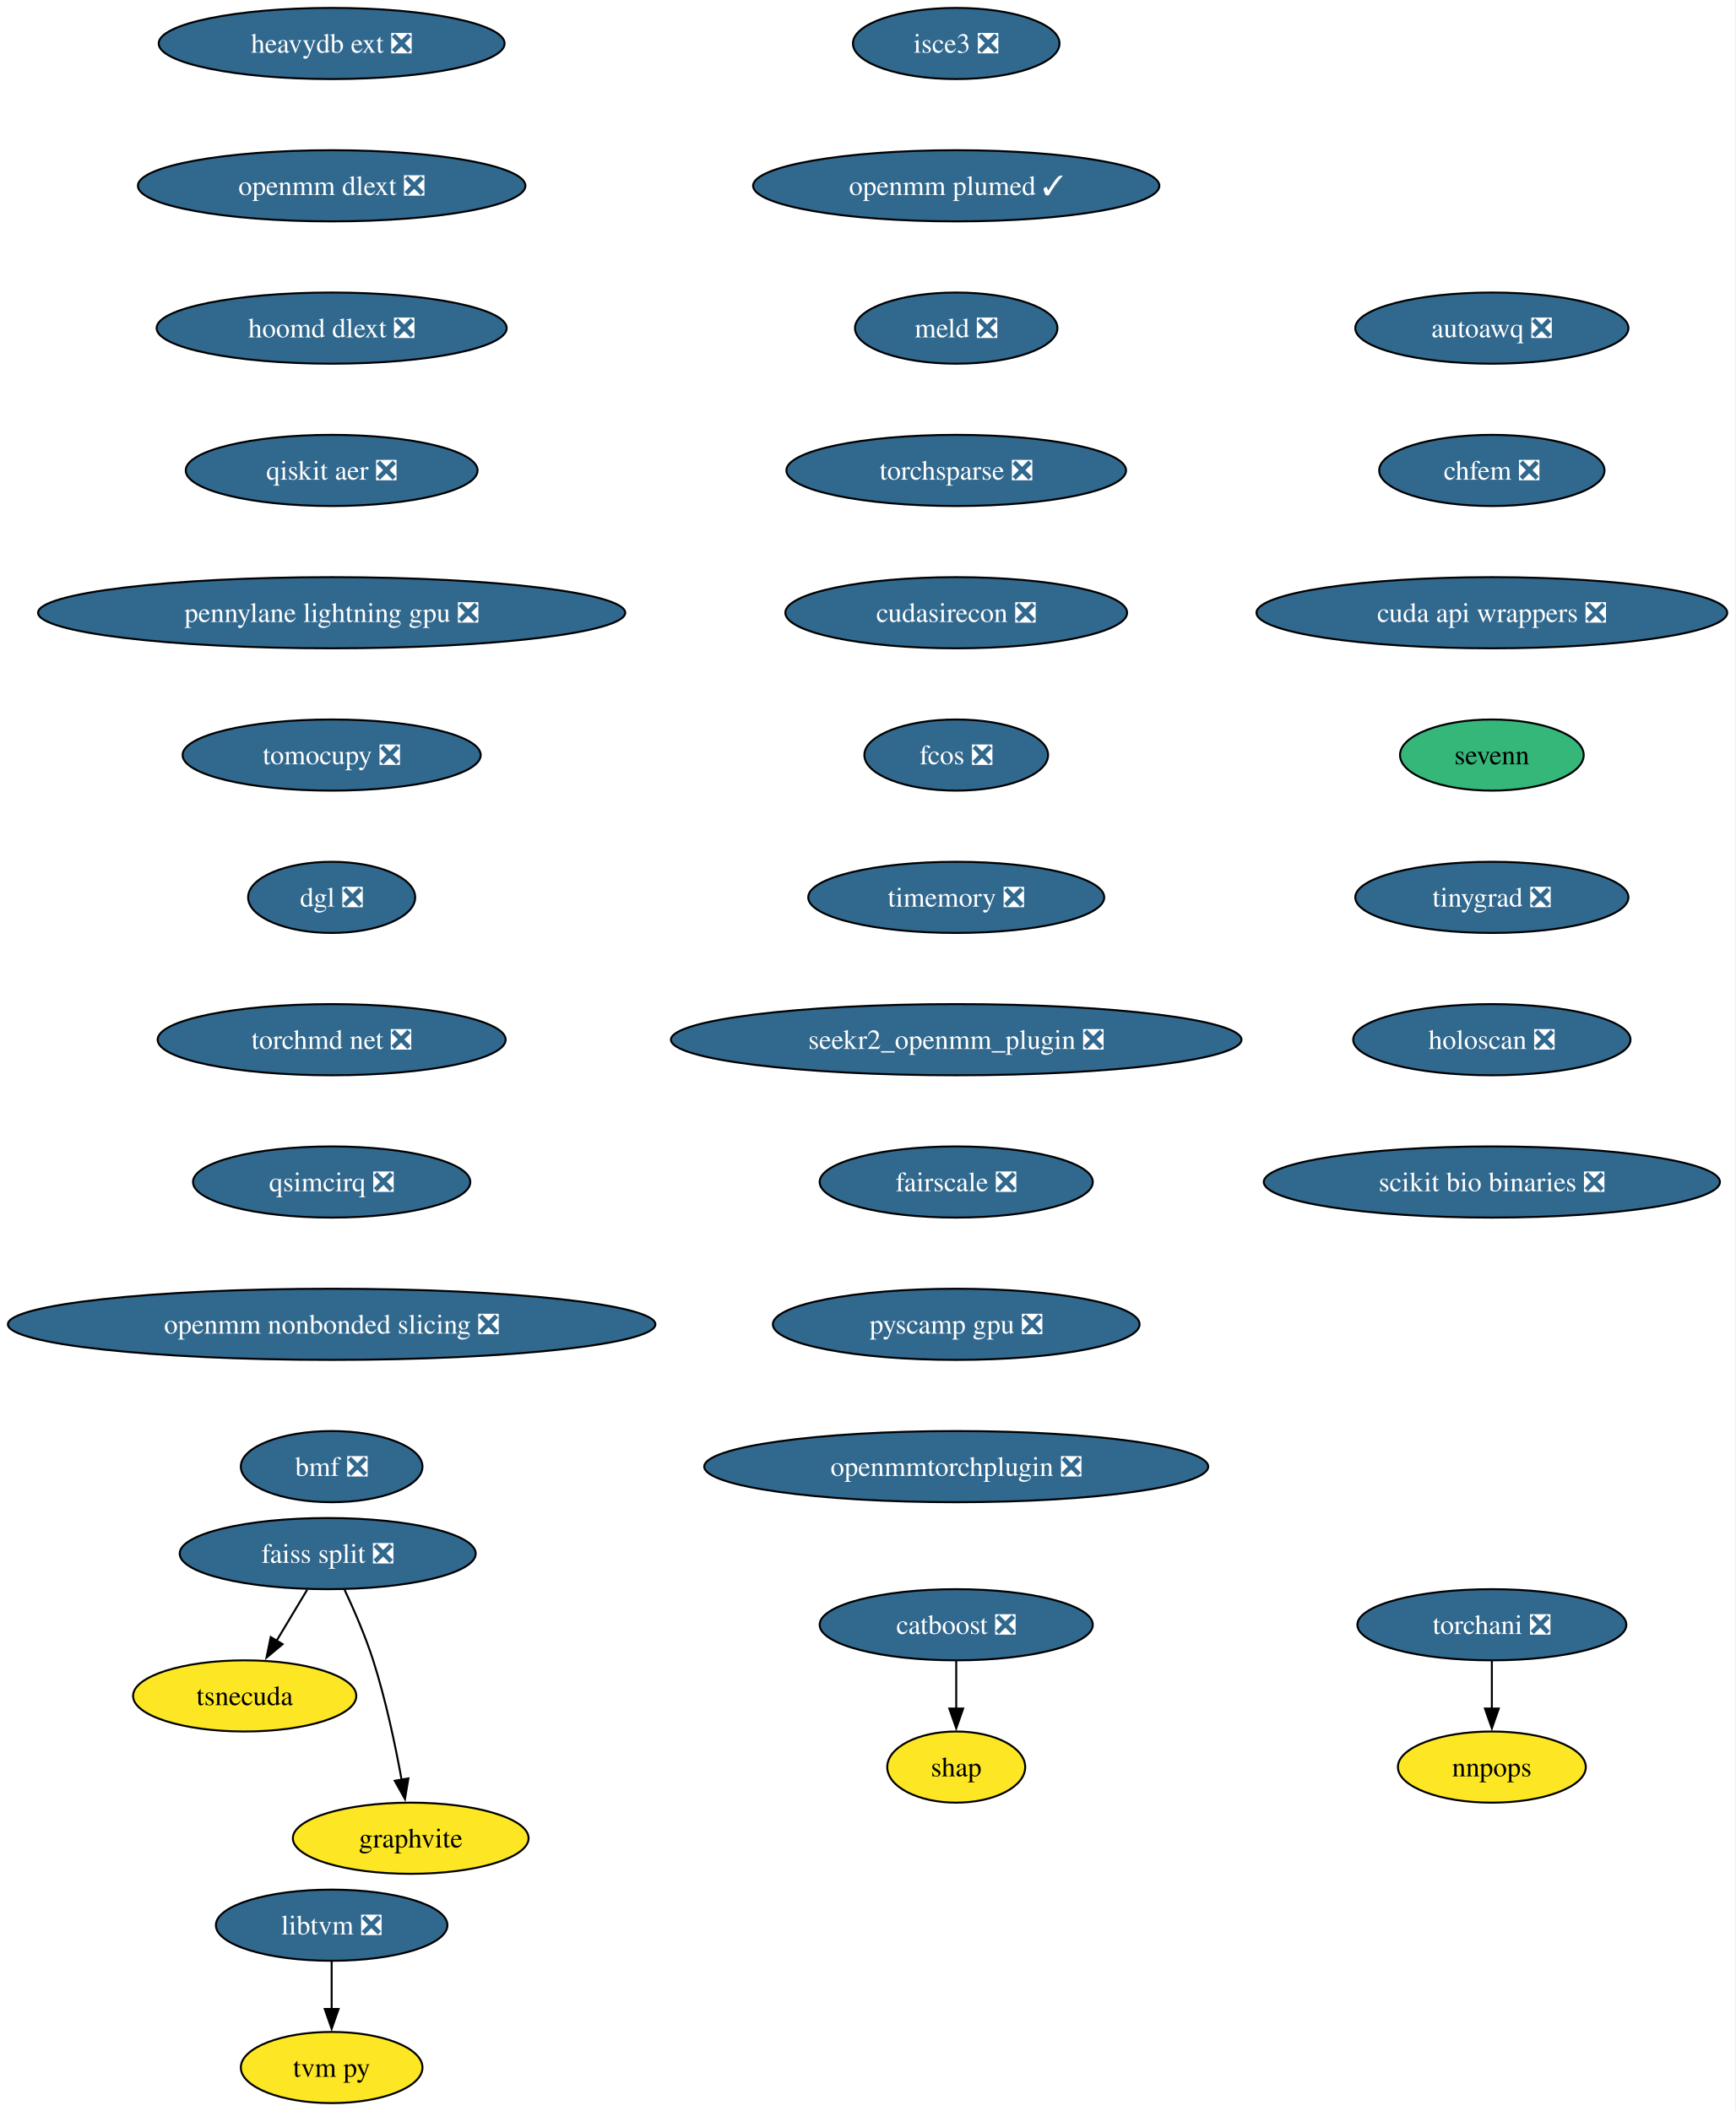
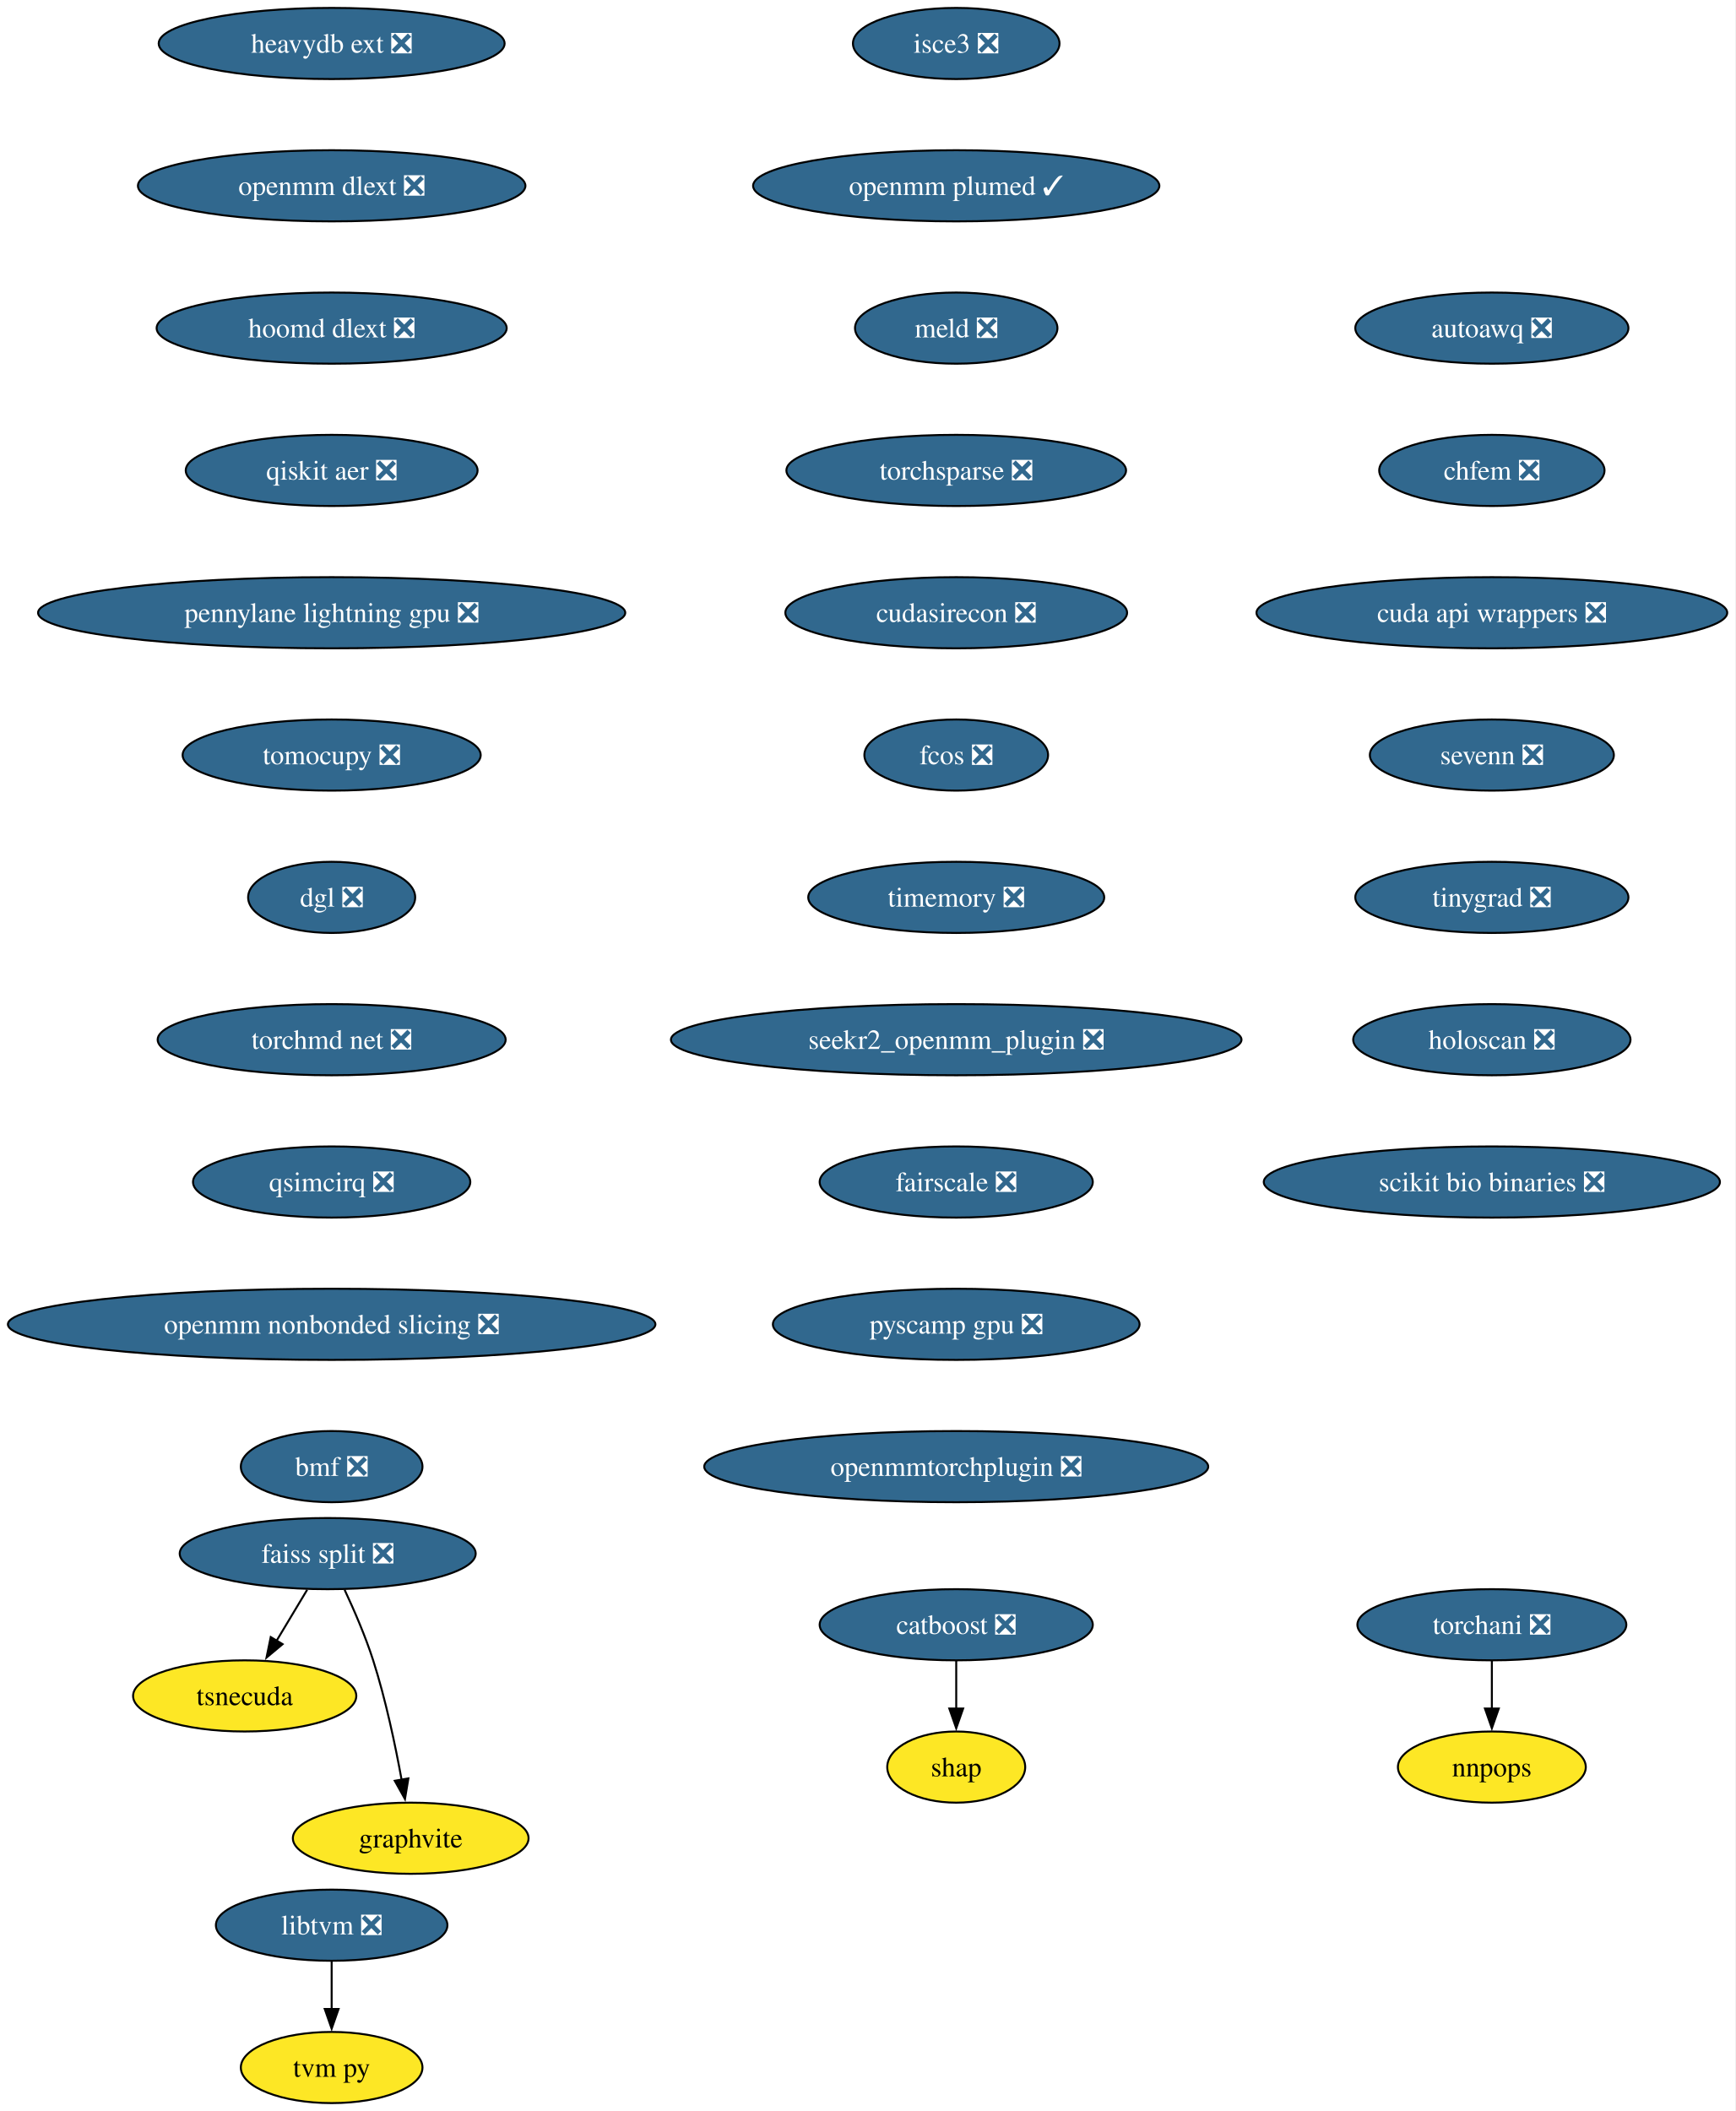
<svg xmlns="http://www.w3.org/2000/svg" xmlns:xlink="http://www.w3.org/1999/xlink" width="878pt" height="1068pt" viewBox="0.00 0.00 878.00 1068.00">
  <g id="graph0" class="graph" transform="scale(1 1) rotate(0) translate(4 1064)">
    <polygon fill="white" stroke="none" points="-4,4 -4,-1064 873.87,-1064 873.87,4 -4,4" />
    <g id="node1" class="node">
      <g id="a_node1">
        <a xlink:href="https://github.com/conda-forge/catboost-feedstock/pull/142" xlink:title="catboost ❎">
          <ellipse fill="#31688e" stroke="black" cx="479.8" cy="-242" rx="69.1" ry="18" />
          <text xml:space="preserve" text-anchor="middle" x="479.8" y="-237.32" font-family="Times,serif" font-size="14.00" fill="white">catboost ❎</text>
        </a>
      </g>
    </g>
    <g id="node2" class="node">
      <g id="a_node2">
        <a xlink:href="https://github.com/conda-forge/shap-feedstock" xlink:title="shap">
          <ellipse fill="#fde725" stroke="black" cx="479.8" cy="-170" rx="34.9" ry="18" />
          <text xml:space="preserve" text-anchor="middle" x="479.8" y="-165.32" font-family="Times,serif" font-size="14.00">shap</text>
        </a>
      </g>
    </g>
    <g id="edge1" class="edge">
      <path fill="none" stroke="black" d="M479.8,-223.7C479.8,-216.41 479.8,-207.73 479.8,-199.54" />
      <polygon fill="black" stroke="black" points="483.3,-199.62 479.8,-189.62 476.3,-199.62 483.3,-199.62" />
    </g>
    <g id="node3" class="node">
      <g id="a_node3">
        <a xlink:href="https://github.com/conda-forge/faiss-split-feedstock/pull/90" xlink:title="faiss split ❎">
          <ellipse fill="#31688e" stroke="black" cx="161.8" cy="-278" rx="74.88" ry="18" />
          <text xml:space="preserve" text-anchor="middle" x="161.8" y="-273.32" font-family="Times,serif" font-size="14.00" fill="white">faiss split ❎</text>
        </a>
      </g>
    </g>
    <g id="node4" class="node">
      <g id="a_node4">
        <a xlink:href="https://github.com/conda-forge/tsnecuda-feedstock" xlink:title="tsnecuda">
          <ellipse fill="#fde725" stroke="black" cx="119.8" cy="-206" rx="56.47" ry="18" />
          <text xml:space="preserve" text-anchor="middle" x="119.8" y="-201.33" font-family="Times,serif" font-size="14.00">tsnecuda</text>
        </a>
      </g>
    </g>
    <g id="edge2" class="edge">
      <path fill="none" stroke="black" d="M151.41,-259.7C146.74,-251.9 141.1,-242.51 135.89,-233.83" />
      <polygon fill="black" stroke="black" points="138.98,-232.18 130.84,-225.4 132.98,-235.78 138.98,-232.18" />
    </g>
    <g id="node5" class="node">
      <g id="a_node5">
        <a xlink:href="https://github.com/conda-forge/graphvite-feedstock" xlink:title="graphvite">
          <ellipse fill="#fde725" stroke="black" cx="203.8" cy="-134" rx="59.63" ry="18" />
          <text xml:space="preserve" text-anchor="middle" x="203.8" y="-129.32" font-family="Times,serif" font-size="14.00">graphvite</text>
        </a>
      </g>
    </g>
    <g id="edge3" class="edge">
      <path fill="none" stroke="black" d="M170.36,-259.67C175.13,-249.48 180.88,-236.23 184.8,-224 191.14,-204.19 195.98,-181.23 199.19,-163.59" />
      <polygon fill="black" stroke="black" points="202.62,-164.27 200.89,-153.82 195.73,-163.07 202.62,-164.27" />
    </g>
    <g id="node6" class="node">
      <g id="a_node6">
        <a xlink:href="https://github.com/conda-forge/libtvm-feedstock/pull/42" xlink:title="libtvm ❎">
          <ellipse fill="#31688e" stroke="black" cx="163.8" cy="-90" rx="58.57" ry="18" />
          <text xml:space="preserve" text-anchor="middle" x="163.8" y="-85.33" font-family="Times,serif" font-size="14.00" fill="white">libtvm ❎</text>
        </a>
      </g>
    </g>
    <g id="node7" class="node">
      <g id="a_node7">
        <a xlink:href="https://github.com/conda-forge/tvm-py-feedstock" xlink:title="tvm py">
          <ellipse fill="#fde725" stroke="black" cx="163.8" cy="-18" rx="45.95" ry="18" />
          <text xml:space="preserve" text-anchor="middle" x="163.8" y="-13.32" font-family="Times,serif" font-size="14.00">tvm py</text>
        </a>
      </g>
    </g>
    <g id="edge4" class="edge">
      <path fill="none" stroke="black" d="M163.8,-71.7C163.8,-64.41 163.8,-55.73 163.8,-47.54" />
      <polygon fill="black" stroke="black" points="167.3,-47.62 163.8,-37.62 160.3,-47.62 167.3,-47.62" />
    </g>
    <g id="node8" class="node">
      <g id="a_node8">
        <a xlink:href="https://github.com/conda-forge/torchani-feedstock/pull/48" xlink:title="torchani ❎">
          <ellipse fill="#31688e" stroke="black" cx="750.8" cy="-242" rx="68.04" ry="18" />
          <text xml:space="preserve" text-anchor="middle" x="750.8" y="-237.32" font-family="Times,serif" font-size="14.00" fill="white">torchani ❎</text>
        </a>
      </g>
    </g>
    <g id="node9" class="node">
      <g id="a_node9">
        <a xlink:href="https://github.com/conda-forge/nnpops-feedstock" xlink:title="nnpops">
          <ellipse fill="#fde725" stroke="black" cx="750.8" cy="-170" rx="47.53" ry="18" />
          <text xml:space="preserve" text-anchor="middle" x="750.8" y="-165.32" font-family="Times,serif" font-size="14.00">nnpops</text>
        </a>
      </g>
    </g>
    <g id="edge5" class="edge">
      <path fill="none" stroke="black" d="M750.8,-223.7C750.8,-216.41 750.8,-207.73 750.8,-199.54" />
      <polygon fill="black" stroke="black" points="754.3,-199.62 750.8,-189.62 747.3,-199.62 754.3,-199.62" />
    </g>
    <g id="node10" class="node">
      <g id="a_node10">
        <a xlink:href="https://github.com/conda-forge/isce3-feedstock/pull/103" xlink:title="isce3 ❎">
          <ellipse fill="#31688e" stroke="black" cx="479.8" cy="-1042" rx="52.26" ry="18" />
          <text xml:space="preserve" text-anchor="middle" x="479.8" y="-1037.33" font-family="Times,serif" font-size="14.00" fill="white">isce3 ❎</text>
        </a>
      </g>
    </g>
    <g id="node11" class="node">
      <g id="a_node11">
        <a xlink:href="https://github.com/conda-forge/openmm-plumed-feedstock/pull/41" xlink:title="openmm plumed ✓">
          <ellipse fill="#31688e" stroke="black" cx="479.8" cy="-970" rx="102.77" ry="18" />
          <text xml:space="preserve" text-anchor="middle" x="479.8" y="-965.33" font-family="Times,serif" font-size="14.00" fill="white">openmm plumed ✓</text>
        </a>
      </g>
    </g>
    <g id="node12" class="node">
      <g id="a_node12">
        <a xlink:href="https://github.com/conda-forge/meld-feedstock/pull/28" xlink:title="meld ❎">
          <ellipse fill="#31688e" stroke="black" cx="479.8" cy="-898" rx="51.21" ry="18" />
          <text xml:space="preserve" text-anchor="middle" x="479.8" y="-893.33" font-family="Times,serif" font-size="14.00" fill="white">meld ❎</text>
        </a>
      </g>
    </g>
    <g id="node13" class="node">
      <g id="a_node13">
        <a xlink:href="https://github.com/conda-forge/torchsparse-feedstock/pull/41" xlink:title="torchsparse ❎">
          <ellipse fill="#31688e" stroke="black" cx="479.8" cy="-826" rx="85.93" ry="18" />
          <text xml:space="preserve" text-anchor="middle" x="479.8" y="-821.33" font-family="Times,serif" font-size="14.00" fill="white">torchsparse ❎</text>
        </a>
      </g>
    </g>
    <g id="node14" class="node">
      <g id="a_node14">
        <a xlink:href="https://github.com/conda-forge/cudasirecon-feedstock/pull/31" xlink:title="cudasirecon ❎">
          <ellipse fill="#31688e" stroke="black" cx="479.8" cy="-754" rx="86.46" ry="18" />
          <text xml:space="preserve" text-anchor="middle" x="479.8" y="-749.33" font-family="Times,serif" font-size="14.00" fill="white">cudasirecon ❎</text>
        </a>
      </g>
    </g>
    <g id="node15" class="node">
      <g id="a_node15">
        <a xlink:href="https://github.com/conda-forge/fcos-feedstock/pull/26" xlink:title="fcos ❎">
          <ellipse fill="#31688e" stroke="black" cx="479.8" cy="-682" rx="46.47" ry="18" />
          <text xml:space="preserve" text-anchor="middle" x="479.8" y="-677.33" font-family="Times,serif" font-size="14.00" fill="white">fcos ❎</text>
        </a>
      </g>
    </g>
    <g id="node16" class="node">
      <g id="a_node16">
        <a xlink:href="https://github.com/conda-forge/timemory-feedstock/pull/23" xlink:title="timemory ❎">
          <ellipse fill="#31688e" stroke="black" cx="479.8" cy="-610" rx="74.88" ry="18" />
          <text xml:space="preserve" text-anchor="middle" x="479.8" y="-605.33" font-family="Times,serif" font-size="14.00" fill="white">timemory ❎</text>
        </a>
      </g>
    </g>
    <g id="node17" class="node">
      <g id="a_node17">
        <a xlink:href="https://github.com/conda-forge/seekr2_openmm_plugin-feedstock/pull/28" xlink:title="seekr2_openmm_plugin ❎">
          <ellipse fill="#31688e" stroke="black" cx="479.8" cy="-538" rx="144.33" ry="18" />
          <text xml:space="preserve" text-anchor="middle" x="479.8" y="-533.33" font-family="Times,serif" font-size="14.00" fill="white">seekr2_openmm_plugin ❎</text>
        </a>
      </g>
    </g>
    <g id="node18" class="node">
      <g id="a_node18">
        <a xlink:href="https://github.com/conda-forge/fairscale-feedstock/pull/41" xlink:title="fairscale ❎">
          <ellipse fill="#31688e" stroke="black" cx="479.8" cy="-466" rx="69.1" ry="18" />
          <text xml:space="preserve" text-anchor="middle" x="479.8" y="-461.32" font-family="Times,serif" font-size="14.00" fill="white">fairscale ❎</text>
        </a>
      </g>
    </g>
    <g id="node19" class="node">
      <g id="a_node19">
        <a xlink:href="https://github.com/conda-forge/pyscamp-gpu-feedstock/pull/16" xlink:title="pyscamp gpu ❎">
          <ellipse fill="#31688e" stroke="black" cx="479.8" cy="-394" rx="92.77" ry="18" />
          <text xml:space="preserve" text-anchor="middle" x="479.8" y="-389.32" font-family="Times,serif" font-size="14.00" fill="white">pyscamp gpu ❎</text>
        </a>
      </g>
    </g>
    <g id="node20" class="node">
      <g id="a_node20">
        <a xlink:href="https://github.com/conda-forge/openmmtorchplugin-feedstock/pull/29" xlink:title="openmmtorchplugin ❎">
          <ellipse fill="#31688e" stroke="black" cx="479.8" cy="-322" rx="127.49" ry="18" />
          <text xml:space="preserve" text-anchor="middle" x="479.8" y="-317.32" font-family="Times,serif" font-size="14.00" fill="white">openmmtorchplugin ❎</text>
        </a>
      </g>
    </g>
    <g id="node21" class="node">
      <g id="a_node21">
        <a xlink:href="https://github.com/conda-forge/heavydb-ext-feedstock/pull/90" xlink:title="heavydb ext ❎">
          <ellipse fill="#31688e" stroke="black" cx="163.8" cy="-1042" rx="87.51" ry="18" />
          <text xml:space="preserve" text-anchor="middle" x="163.8" y="-1037.33" font-family="Times,serif" font-size="14.00" fill="white">heavydb ext ❎</text>
        </a>
      </g>
    </g>
    <g id="node22" class="node">
      <g id="a_node22">
        <a xlink:href="https://github.com/conda-forge/openmm-dlext-feedstock/pull/18" xlink:title="openmm dlext ❎">
          <ellipse fill="#31688e" stroke="black" cx="163.8" cy="-970" rx="98.03" ry="18" />
          <text xml:space="preserve" text-anchor="middle" x="163.8" y="-965.33" font-family="Times,serif" font-size="14.00" fill="white">openmm dlext ❎</text>
        </a>
      </g>
    </g>
    <g id="node23" class="node">
      <g id="a_node23">
        <a xlink:href="https://github.com/conda-forge/hoomd-dlext-feedstock/pull/18" xlink:title="hoomd dlext ❎">
          <ellipse fill="#31688e" stroke="black" cx="163.8" cy="-898" rx="88.56" ry="18" />
          <text xml:space="preserve" text-anchor="middle" x="163.8" y="-893.33" font-family="Times,serif" font-size="14.00" fill="white">hoomd dlext ❎</text>
        </a>
      </g>
    </g>
    <g id="node24" class="node">
      <g id="a_node24">
        <a xlink:href="https://github.com/conda-forge/qiskit-aer-feedstock/pull/59" xlink:title="qiskit aer ❎">
          <ellipse fill="#31688e" stroke="black" cx="163.8" cy="-826" rx="73.83" ry="18" />
          <text xml:space="preserve" text-anchor="middle" x="163.8" y="-821.33" font-family="Times,serif" font-size="14.00" fill="white">qiskit aer ❎</text>
        </a>
      </g>
    </g>
    <g id="node25" class="node">
      <g id="a_node25">
        <a xlink:href="https://github.com/conda-forge/pennylane-lightning-gpu-feedstock/pull/28" xlink:title="pennylane lightning gpu ❎">
          <ellipse fill="#31688e" stroke="black" cx="163.8" cy="-754" rx="148.54" ry="18" />
          <text xml:space="preserve" text-anchor="middle" x="163.8" y="-749.33" font-family="Times,serif" font-size="14.00" fill="white">pennylane lightning gpu ❎</text>
        </a>
      </g>
    </g>
    <g id="node26" class="node">
      <g id="a_node26">
        <a xlink:href="https://github.com/conda-forge/tomocupy-feedstock/pull/32" xlink:title="tomocupy ❎">
          <ellipse fill="#31688e" stroke="black" cx="163.8" cy="-682" rx="75.41" ry="18" />
          <text xml:space="preserve" text-anchor="middle" x="163.8" y="-677.33" font-family="Times,serif" font-size="14.00" fill="white">tomocupy ❎</text>
        </a>
      </g>
    </g>
    <g id="node27" class="node">
      <g id="a_node27">
        <a xlink:href="https://github.com/conda-forge/dgl-feedstock/pull/61" xlink:title="dgl ❎">
          <ellipse fill="#31688e" stroke="black" cx="163.8" cy="-610" rx="42.26" ry="18" />
          <text xml:space="preserve" text-anchor="middle" x="163.8" y="-605.33" font-family="Times,serif" font-size="14.00" fill="white">dgl ❎</text>
        </a>
      </g>
    </g>
    <g id="node28" class="node">
      <g id="a_node28">
        <a xlink:href="https://github.com/conda-forge/torchmd-net-feedstock/pull/63" xlink:title="torchmd net ❎">
          <ellipse fill="#31688e" stroke="black" cx="163.8" cy="-538" rx="88.04" ry="18" />
          <text xml:space="preserve" text-anchor="middle" x="163.8" y="-533.33" font-family="Times,serif" font-size="14.00" fill="white">torchmd net ❎</text>
        </a>
      </g>
    </g>
    <g id="node29" class="node">
      <g id="a_node29">
        <a xlink:href="https://github.com/conda-forge/qsimcirq-feedstock/pull/31" xlink:title="qsimcirq ❎">
          <ellipse fill="#31688e" stroke="black" cx="163.8" cy="-466" rx="70.15" ry="18" />
          <text xml:space="preserve" text-anchor="middle" x="163.8" y="-461.32" font-family="Times,serif" font-size="14.00" fill="white">qsimcirq ❎</text>
        </a>
      </g>
    </g>
    <g id="node30" class="node">
      <g id="a_node30">
        <a xlink:href="https://github.com/conda-forge/openmm-nonbonded-slicing-feedstock/pull/12" xlink:title="openmm nonbonded slicing ❎">
          <ellipse fill="#31688e" stroke="black" cx="163.8" cy="-394" rx="163.8" ry="18" />
          <text xml:space="preserve" text-anchor="middle" x="163.8" y="-389.32" font-family="Times,serif" font-size="14.00" fill="white">openmm nonbonded slicing ❎</text>
        </a>
      </g>
    </g>
    <g id="node31" class="node">
      <g id="a_node31">
        <a xlink:href="https://github.com/conda-forge/bmf-feedstock/pull/39" xlink:title="bmf ❎">
          <ellipse fill="#31688e" stroke="black" cx="163.8" cy="-322" rx="45.95" ry="18" />
          <text xml:space="preserve" text-anchor="middle" x="163.8" y="-317.32" font-family="Times,serif" font-size="14.00" fill="white">bmf ❎</text>
        </a>
      </g>
    </g>
    <g id="node32" class="node">
      <g id="a_node32">
        <a xlink:href="https://github.com/conda-forge/autoawq-feedstock/pull/32" xlink:title="autoawq ❎">
          <ellipse fill="#31688e" stroke="black" cx="750.8" cy="-898" rx="69.1" ry="18" />
          <text xml:space="preserve" text-anchor="middle" x="750.8" y="-893.33" font-family="Times,serif" font-size="14.00" fill="white">autoawq ❎</text>
        </a>
      </g>
    </g>
    <g id="node33" class="node">
      <g id="a_node33">
        <a xlink:href="https://github.com/conda-forge/chfem-feedstock/pull/9" xlink:title="chfem ❎">
          <ellipse fill="#31688e" stroke="black" cx="750.8" cy="-826" rx="57" ry="18" />
          <text xml:space="preserve" text-anchor="middle" x="750.8" y="-821.33" font-family="Times,serif" font-size="14.00" fill="white">chfem ❎</text>
        </a>
      </g>
    </g>
    <g id="node34" class="node">
      <g id="a_node34">
        <a xlink:href="https://github.com/conda-forge/cuda-api-wrappers-feedstock/pull/3" xlink:title="cuda api wrappers ❎">
          <ellipse fill="#31688e" stroke="black" cx="750.8" cy="-754" rx="119.08" ry="18" />
          <text xml:space="preserve" text-anchor="middle" x="750.8" y="-749.33" font-family="Times,serif" font-size="14.00" fill="white">cuda api wrappers ❎</text>
        </a>
      </g>
    </g>
    <g id="node35" class="node">
      <g id="a_node35">
-         <a xlink:href="https://github.com/conda-forge/sevenn-feedstock" xlink:title="sevenn">
-           <ellipse fill="#35b779" stroke="black" cx="750.8" cy="-682" rx="46.47" ry="18" />
-           <text xml:space="preserve" text-anchor="middle" x="750.8" y="-677.33" font-family="Times,serif" font-size="14.00">sevenn</text>
+         <a xlink:href="https://github.com/conda-forge/sevenn-feedstock/pull/17" xlink:title="sevenn ❎">
+           <ellipse fill="#31688e" stroke="black" cx="750.8" cy="-682" rx="61.73" ry="18" />
+           <text xml:space="preserve" text-anchor="middle" x="750.8" y="-677.33" font-family="Times,serif" font-size="14.00" fill="white">sevenn ❎</text>
        </a>
      </g>
    </g>
    <g id="node36" class="node">
      <g id="a_node36">
        <a xlink:href="https://github.com/conda-forge/tinygrad-feedstock/pull/5" xlink:title="tinygrad ❎">
          <ellipse fill="#31688e" stroke="black" cx="750.8" cy="-610" rx="69.1" ry="18" />
          <text xml:space="preserve" text-anchor="middle" x="750.8" y="-605.33" font-family="Times,serif" font-size="14.00" fill="white">tinygrad ❎</text>
        </a>
      </g>
    </g>
    <g id="node37" class="node">
      <g id="a_node37">
        <a xlink:href="https://github.com/conda-forge/holoscan-feedstock/pull/18" xlink:title="holoscan ❎">
          <ellipse fill="#31688e" stroke="black" cx="750.8" cy="-538" rx="70.15" ry="18" />
          <text xml:space="preserve" text-anchor="middle" x="750.8" y="-533.33" font-family="Times,serif" font-size="14.00" fill="white">holoscan ❎</text>
        </a>
      </g>
    </g>
    <g id="node38" class="node">
      <g id="a_node38">
        <a xlink:href="https://github.com/conda-forge/scikit-bio-binaries-feedstock/pull/6" xlink:title="scikit bio binaries ❎">
          <ellipse fill="#31688e" stroke="black" cx="750.8" cy="-466" rx="115.39" ry="18" />
          <text xml:space="preserve" text-anchor="middle" x="750.8" y="-461.32" font-family="Times,serif" font-size="14.00" fill="white">scikit bio binaries ❎</text>
        </a>
      </g>
    </g>
  </g>
</svg>
